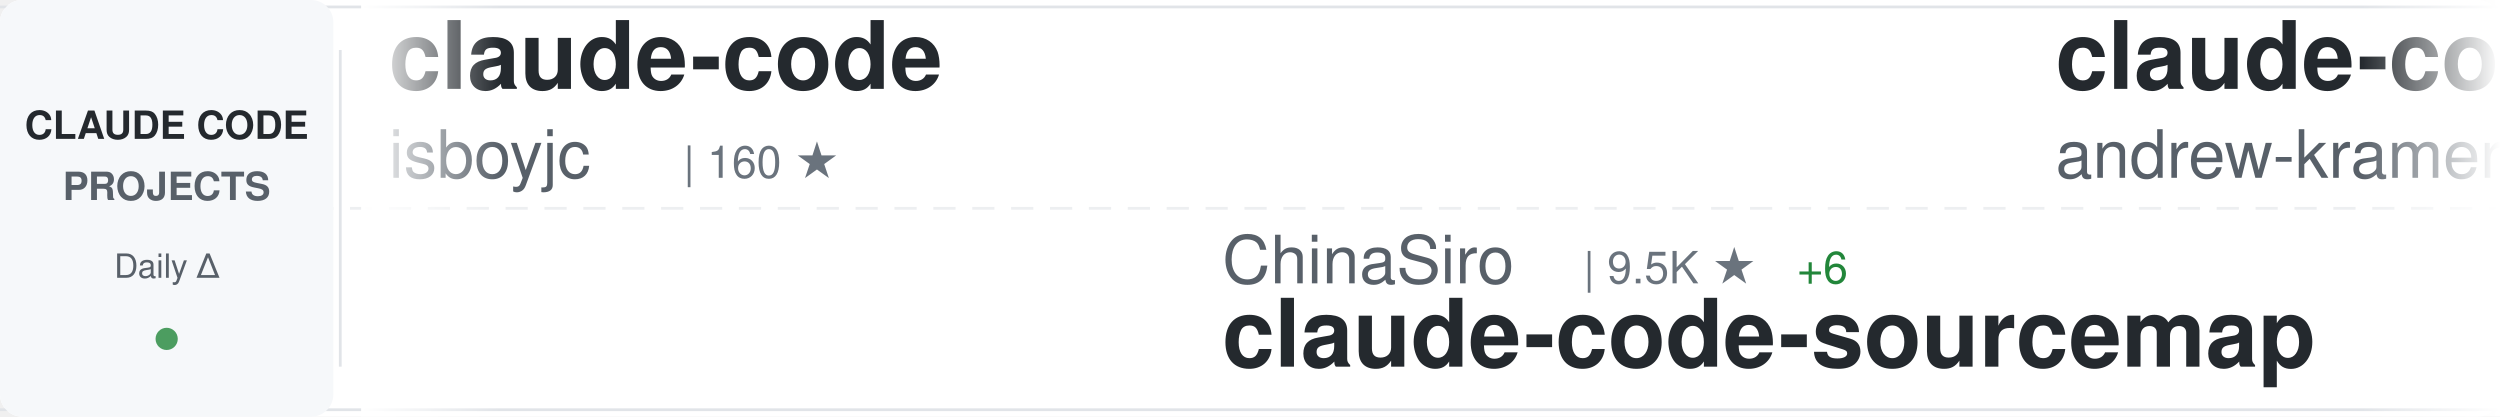
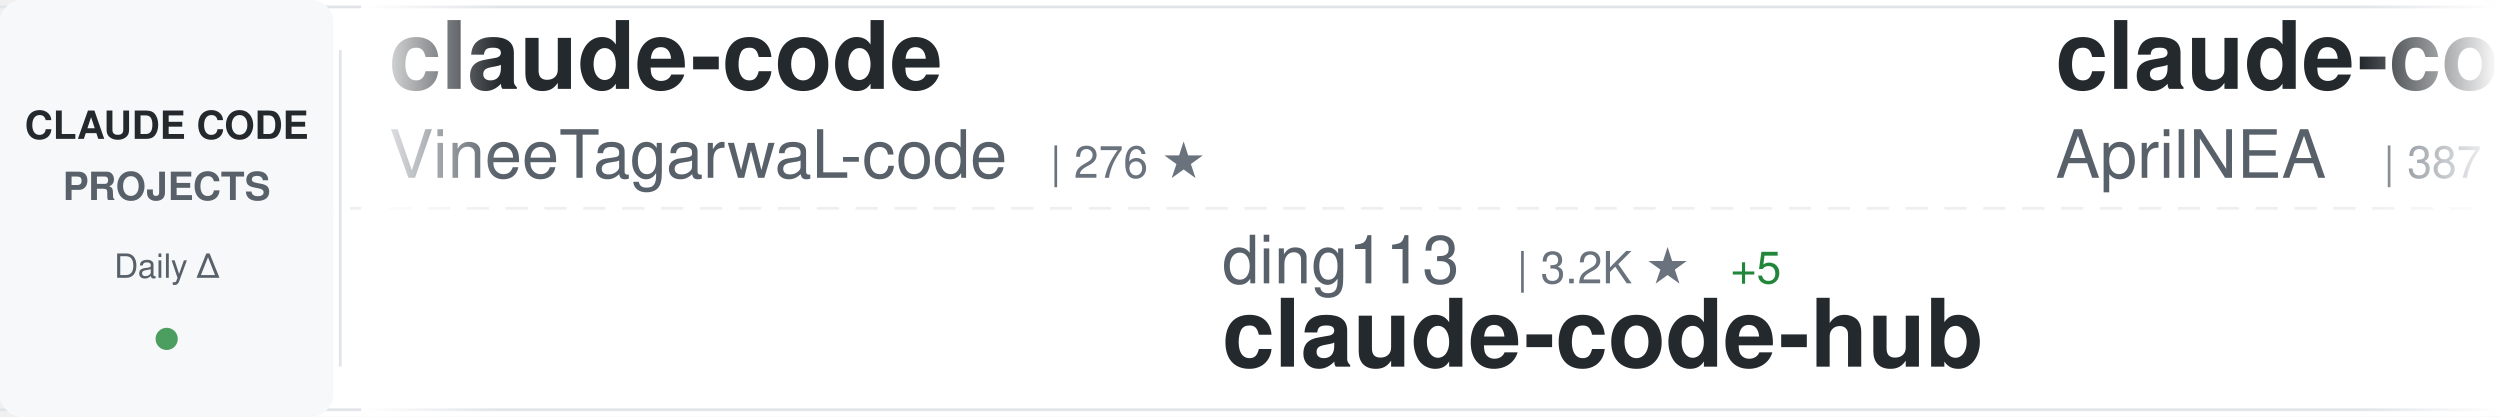
<svg xmlns="http://www.w3.org/2000/svg" width="900" height="150">
  <defs>
    <linearGradient id="awesomeLeftFade" x1="0%" y1="0%" x2="100%" y2="0%">
      <stop offset="0%" style="stop-color:#ffffff;stop-opacity:1" />
      <stop offset="100%" style="stop-color:#ffffff;stop-opacity:0" />
    </linearGradient>
    <linearGradient id="awesomeRightFade" x1="0%" y1="0%" x2="100%" y2="0%">
      <stop offset="0%" style="stop-color:#ffffff;stop-opacity:0" />
      <stop offset="100%" style="stop-color:#ffffff;stop-opacity:1" />
    </linearGradient>
  </defs>
  <rect width="900" height="150" fill="#ffffff" rx="8" />
  <rect x="0" y="2" width="900" height="1" fill="#e1e4e8" />
  <rect x="0" y="147" width="900" height="1" fill="#e1e4e8" />
  <line x1="0" y1="75" x2="900" y2="75" stroke="#e1e4e8" stroke-width="1" stroke-dasharray="8 6" opacity="0.6" />
  <rect x="0" y="0" width="120" height="150" fill="#f6f8fa" rx="8" />
  <text x="60" y="50" font-family="-apple-system, BlinkMacSystemFont, 'Segoe UI', Helvetica, Arial, sans-serif" font-size="14" font-weight="600" fill="#24292e" text-anchor="middle">CLAUDE CODE</text>
  <text x="60" y="72" font-family="-apple-system, BlinkMacSystemFont, 'Segoe UI', Helvetica, Arial, sans-serif" font-size="14" font-weight="600" fill="#586069" text-anchor="middle">PROJECTS</text>
  <text x="60" y="100" font-family="-apple-system, BlinkMacSystemFont, 'Segoe UI', Helvetica, Arial, sans-serif" font-size="12" font-weight="500" fill="#586069" text-anchor="middle">Daily Δ</text>
  <circle cx="60" cy="122" r="4" fill="#22863a" opacity="0.8" />
  <rect x="122" y="18" width="1" height="114" fill="#e1e4e8" />
  <clipPath id="awesomeTickerClip">
    <rect x="130" y="0" width="770" height="150" />
  </clipPath>
  <g clip-path="url(#awesomeTickerClip)">
    <g id="awesomeTickerItems">
      <animateTransform attributeName="transform" attributeType="XML" type="translate" from="0 0" to="-3000 0" dur="54s" repeatCount="indefinite" />
      <g transform="translate(0, 0)">
        <text x="140" y="32" font-family="-apple-system, BlinkMacSystemFont, 'Segoe UI', Helvetica, Arial, sans-serif" font-size="34" font-weight="600" fill="#24292e">claude-code</text>
-         <text x="140" y="64" font-family="-apple-system, BlinkMacSystemFont, 'Segoe UI', Helvetica, Arial, sans-serif" font-size="24" font-weight="400" fill="#586069">isboyjc</text>
-         <text x="246" y="64" font-family="-apple-system, BlinkMacSystemFont, 'Segoe UI', Helvetica, Arial, sans-serif" font-size="16" font-weight="500" fill="#6a737d">| 160 ★</text>
+         <text x="140" y="64" font-family="-apple-system, BlinkMacSystemFont, 'Segoe UI', Helvetica, Arial, sans-serif" font-size="24" font-weight="400" fill="#586069">VineeTagarwaL-code</text>
+         <text x="378" y="64" font-family="-apple-system, BlinkMacSystemFont, 'Segoe UI', Helvetica, Arial, sans-serif" font-size="16" font-weight="500" fill="#6a737d">| 276 ★</text>
      </g>
      <g transform="translate(300, 0)">
-         <text x="140" y="102" font-family="-apple-system, BlinkMacSystemFont, 'Segoe UI', Helvetica, Arial, sans-serif" font-size="24" font-weight="400" fill="#586069">ChinaSiro</text>
-         <text x="270" y="102" font-family="-apple-system, BlinkMacSystemFont, 'Segoe UI', Helvetica, Arial, sans-serif" font-size="16" font-weight="500" fill="#6a737d">| 9.5K ★</text>
-         <text x="347" y="102" font-family="-apple-system, BlinkMacSystemFont, 'Segoe UI', Helvetica, Arial, sans-serif" font-size="16" font-weight="500" fill="#22863a"> +6</text>
-         <text x="140" y="132" font-family="-apple-system, BlinkMacSystemFont, 'Segoe UI', Helvetica, Arial, sans-serif" font-size="34" font-weight="600" fill="#24292e">claude-code-sourcemap</text>
+         <text x="140" y="102" font-family="-apple-system, BlinkMacSystemFont, 'Segoe UI', Helvetica, Arial, sans-serif" font-size="24" font-weight="400" fill="#586069">ding113</text>
+         <text x="246" y="102" font-family="-apple-system, BlinkMacSystemFont, 'Segoe UI', Helvetica, Arial, sans-serif" font-size="16" font-weight="500" fill="#6a737d">| 3.2K ★</text>
+         <text x="323" y="102" font-family="-apple-system, BlinkMacSystemFont, 'Segoe UI', Helvetica, Arial, sans-serif" font-size="16" font-weight="500" fill="#22863a"> +5</text>
+         <text x="140" y="132" font-family="-apple-system, BlinkMacSystemFont, 'Segoe UI', Helvetica, Arial, sans-serif" font-size="34" font-weight="600" fill="#24292e">claude-code-hub</text>
      </g>
      <g transform="translate(600, 0)">
-         <text x="140" y="32" font-family="-apple-system, BlinkMacSystemFont, 'Segoe UI', Helvetica, Arial, sans-serif" font-size="34" font-weight="600" fill="#24292e">claude-code-source-build</text>
-         <text x="140" y="64" font-family="-apple-system, BlinkMacSystemFont, 'Segoe UI', Helvetica, Arial, sans-serif" font-size="24" font-weight="400" fill="#586069">andrew-kramer-inno</text>
-         <text x="378" y="64" font-family="-apple-system, BlinkMacSystemFont, 'Segoe UI', Helvetica, Arial, sans-serif" font-size="16" font-weight="500" fill="#6a737d">| 593 ★</text>
+         <text x="140" y="32" font-family="-apple-system, BlinkMacSystemFont, 'Segoe UI', Helvetica, Arial, sans-serif" font-size="34" font-weight="600" fill="#24292e">claude-code-source</text>
+         <text x="140" y="64" font-family="-apple-system, BlinkMacSystemFont, 'Segoe UI', Helvetica, Arial, sans-serif" font-size="24" font-weight="400" fill="#586069">AprilNEA</text>
+         <text x="258" y="64" font-family="-apple-system, BlinkMacSystemFont, 'Segoe UI', Helvetica, Arial, sans-serif" font-size="16" font-weight="500" fill="#6a737d">| 387 ★</text>
      </g>
      <g transform="translate(900, 0)">
-         <text x="140" y="102" font-family="-apple-system, BlinkMacSystemFont, 'Segoe UI', Helvetica, Arial, sans-serif" font-size="24" font-weight="400" fill="#586069">digitalsamba</text>
-         <text x="306" y="102" font-family="-apple-system, BlinkMacSystemFont, 'Segoe UI', Helvetica, Arial, sans-serif" font-size="16" font-weight="500" fill="#6a737d">| 1.7K ★</text>
-         <text x="383" y="102" font-family="-apple-system, BlinkMacSystemFont, 'Segoe UI', Helvetica, Arial, sans-serif" font-size="16" font-weight="500" fill="#22863a"> +6</text>
-         <text x="140" y="132" font-family="-apple-system, BlinkMacSystemFont, 'Segoe UI', Helvetica, Arial, sans-serif" font-size="34" font-weight="600" fill="#24292e">claude-code-video-toolki...</text>
+         <text x="140" y="102" font-family="-apple-system, BlinkMacSystemFont, 'Segoe UI', Helvetica, Arial, sans-serif" font-size="24" font-weight="400" fill="#586069">musistudio</text>
+         <text x="282" y="102" font-family="-apple-system, BlinkMacSystemFont, 'Segoe UI', Helvetica, Arial, sans-serif" font-size="16" font-weight="500" fill="#6a737d">| 35.5K ★</text>
+         <text x="368" y="102" font-family="-apple-system, BlinkMacSystemFont, 'Segoe UI', Helvetica, Arial, sans-serif" font-size="16" font-weight="500" fill="#22863a"> +34</text>
+         <text x="140" y="132" font-family="-apple-system, BlinkMacSystemFont, 'Segoe UI', Helvetica, Arial, sans-serif" font-size="34" font-weight="600" fill="#24292e">claude-code-router</text>
      </g>
      <g transform="translate(1200, 0)">
        <text x="140" y="32" font-family="-apple-system, BlinkMacSystemFont, 'Segoe UI', Helvetica, Arial, sans-serif" font-size="34" font-weight="600" fill="#24292e">claude-code</text>
-         <text x="140" y="64" font-family="-apple-system, BlinkMacSystemFont, 'Segoe UI', Helvetica, Arial, sans-serif" font-size="24" font-weight="400" fill="#586069">tanbiralam</text>
-         <text x="282" y="64" font-family="-apple-system, BlinkMacSystemFont, 'Segoe UI', Helvetica, Arial, sans-serif" font-size="16" font-weight="500" fill="#6a737d">| 2.0K ★</text>
-         <text x="359" y="64" font-family="-apple-system, BlinkMacSystemFont, 'Segoe UI', Helvetica, Arial, sans-serif" font-size="16" font-weight="500" fill="#22863a"> +8</text>
+         <text x="140" y="64" font-family="-apple-system, BlinkMacSystemFont, 'Segoe UI', Helvetica, Arial, sans-serif" font-size="24" font-weight="400" fill="#586069">alex000kim</text>
+         <text x="282" y="64" font-family="-apple-system, BlinkMacSystemFont, 'Segoe UI', Helvetica, Arial, sans-serif" font-size="16" font-weight="500" fill="#6a737d">| 230 ★</text>
+         <text x="350" y="64" font-family="-apple-system, BlinkMacSystemFont, 'Segoe UI', Helvetica, Arial, sans-serif" font-size="16" font-weight="500" fill="#22863a"> +1</text>
      </g>
      <g transform="translate(1500, 0)">
-         <text x="140" y="102" font-family="-apple-system, BlinkMacSystemFont, 'Segoe UI', Helvetica, Arial, sans-serif" font-size="24" font-weight="400" fill="#586069">krusemediallc</text>
-         <text x="318" y="102" font-family="-apple-system, BlinkMacSystemFont, 'Segoe UI', Helvetica, Arial, sans-serif" font-size="16" font-weight="500" fill="#6a737d">| 948 ★</text>
-         <text x="386" y="102" font-family="-apple-system, BlinkMacSystemFont, 'Segoe UI', Helvetica, Arial, sans-serif" font-size="16" font-weight="500" fill="#22863a"> +4</text>
-         <text x="140" y="132" font-family="-apple-system, BlinkMacSystemFont, 'Segoe UI', Helvetica, Arial, sans-serif" font-size="34" font-weight="600" fill="#24292e">arcads-claude-code</text>
+         <text x="140" y="102" font-family="-apple-system, BlinkMacSystemFont, 'Segoe UI', Helvetica, Arial, sans-serif" font-size="24" font-weight="400" fill="#586069">affaan-m</text>
+         <text x="258" y="102" font-family="-apple-system, BlinkMacSystemFont, 'Segoe UI', Helvetica, Arial, sans-serif" font-size="16" font-weight="500" fill="#6a737d">| 225.7K ★</text>
+         <text x="353" y="102" font-family="-apple-system, BlinkMacSystemFont, 'Segoe UI', Helvetica, Arial, sans-serif" font-size="16" font-weight="500" fill="#22863a"> +501</text>
+         <text x="140" y="132" font-family="-apple-system, BlinkMacSystemFont, 'Segoe UI', Helvetica, Arial, sans-serif" font-size="34" font-weight="600" fill="#24292e">ECC</text>
      </g>
      <g transform="translate(1800, 0)">
-         <text x="140" y="32" font-family="-apple-system, BlinkMacSystemFont, 'Segoe UI', Helvetica, Arial, sans-serif" font-size="34" font-weight="600" fill="#24292e">claude-howto</text>
-         <text x="140" y="64" font-family="-apple-system, BlinkMacSystemFont, 'Segoe UI', Helvetica, Arial, sans-serif" font-size="24" font-weight="400" fill="#586069">luongnv89</text>
-         <text x="270" y="64" font-family="-apple-system, BlinkMacSystemFont, 'Segoe UI', Helvetica, Arial, sans-serif" font-size="16" font-weight="500" fill="#6a737d">| 39.2K ★</text>
-         <text x="356" y="64" font-family="-apple-system, BlinkMacSystemFont, 'Segoe UI', Helvetica, Arial, sans-serif" font-size="16" font-weight="500" fill="#22863a"> +61</text>
+         <text x="140" y="32" font-family="-apple-system, BlinkMacSystemFont, 'Segoe UI', Helvetica, Arial, sans-serif" font-size="34" font-weight="600" fill="#24292e">claude-code-proxy</text>
+         <text x="140" y="64" font-family="-apple-system, BlinkMacSystemFont, 'Segoe UI', Helvetica, Arial, sans-serif" font-size="24" font-weight="400" fill="#586069">fuergaosi233</text>
+         <text x="306" y="64" font-family="-apple-system, BlinkMacSystemFont, 'Segoe UI', Helvetica, Arial, sans-serif" font-size="16" font-weight="500" fill="#6a737d">| 2.7K ★</text>
+         <text x="383" y="64" font-family="-apple-system, BlinkMacSystemFont, 'Segoe UI', Helvetica, Arial, sans-serif" font-size="16" font-weight="500" fill="#22863a"> +5</text>
      </g>
      <g transform="translate(2100, 0)">
-         <text x="140" y="102" font-family="-apple-system, BlinkMacSystemFont, 'Segoe UI', Helvetica, Arial, sans-serif" font-size="24" font-weight="400" fill="#586069">KPR111</text>
-         <text x="234" y="102" font-family="-apple-system, BlinkMacSystemFont, 'Segoe UI', Helvetica, Arial, sans-serif" font-size="16" font-weight="500" fill="#6a737d">| 18 ★</text>
-         <text x="140" y="132" font-family="-apple-system, BlinkMacSystemFont, 'Segoe UI', Helvetica, Arial, sans-serif" font-size="34" font-weight="600" fill="#24292e">Claude-Code</text>
+         <text x="140" y="102" font-family="-apple-system, BlinkMacSystemFont, 'Segoe UI', Helvetica, Arial, sans-serif" font-size="24" font-weight="400" fill="#586069">FlorianBruniaux</text>
+         <text x="342" y="102" font-family="-apple-system, BlinkMacSystemFont, 'Segoe UI', Helvetica, Arial, sans-serif" font-size="16" font-weight="500" fill="#6a737d">| 5.3K ★</text>
+         <text x="419" y="102" font-family="-apple-system, BlinkMacSystemFont, 'Segoe UI', Helvetica, Arial, sans-serif" font-size="16" font-weight="500" fill="#22863a"> +16</text>
+         <text x="140" y="132" font-family="-apple-system, BlinkMacSystemFont, 'Segoe UI', Helvetica, Arial, sans-serif" font-size="34" font-weight="600" fill="#24292e">claude-code-ultimate-gui...</text>
      </g>
      <g transform="translate(2400, 0)">
-         <text x="140" y="32" font-family="-apple-system, BlinkMacSystemFont, 'Segoe UI', Helvetica, Arial, sans-serif" font-size="34" font-weight="600" fill="#24292e">Claude-code</text>
-         <text x="140" y="64" font-family="-apple-system, BlinkMacSystemFont, 'Segoe UI', Helvetica, Arial, sans-serif" font-size="24" font-weight="400" fill="#586069">zstmfhy</text>
-         <text x="246" y="64" font-family="-apple-system, BlinkMacSystemFont, 'Segoe UI', Helvetica, Arial, sans-serif" font-size="16" font-weight="500" fill="#6a737d">| 190 ★</text>
+         <text x="140" y="32" font-family="-apple-system, BlinkMacSystemFont, 'Segoe UI', Helvetica, Arial, sans-serif" font-size="34" font-weight="600" fill="#24292e">claude-code-guide</text>
+         <text x="140" y="64" font-family="-apple-system, BlinkMacSystemFont, 'Segoe UI', Helvetica, Arial, sans-serif" font-size="24" font-weight="400" fill="#586069">zebbern</text>
+         <text x="246" y="64" font-family="-apple-system, BlinkMacSystemFont, 'Segoe UI', Helvetica, Arial, sans-serif" font-size="16" font-weight="500" fill="#6a737d">| 4.4K ★</text>
+         <text x="323" y="64" font-family="-apple-system, BlinkMacSystemFont, 'Segoe UI', Helvetica, Arial, sans-serif" font-size="16" font-weight="500" fill="#22863a"> +2</text>
      </g>
      <g transform="translate(2700, 0)">
-         <text x="140" y="102" font-family="-apple-system, BlinkMacSystemFont, 'Segoe UI', Helvetica, Arial, sans-serif" font-size="24" font-weight="400" fill="#586069">Chachamaru127</text>
-         <text x="318" y="102" font-family="-apple-system, BlinkMacSystemFont, 'Segoe UI', Helvetica, Arial, sans-serif" font-size="16" font-weight="500" fill="#6a737d">| 2.9K ★</text>
-         <text x="395" y="102" font-family="-apple-system, BlinkMacSystemFont, 'Segoe UI', Helvetica, Arial, sans-serif" font-size="16" font-weight="500" fill="#22863a"> +5</text>
-         <text x="140" y="132" font-family="-apple-system, BlinkMacSystemFont, 'Segoe UI', Helvetica, Arial, sans-serif" font-size="34" font-weight="600" fill="#24292e">claude-code-harness</text>
+         <text x="140" y="102" font-family="-apple-system, BlinkMacSystemFont, 'Segoe UI', Helvetica, Arial, sans-serif" font-size="24" font-weight="400" fill="#586069">Cranot</text>
+         <text x="234" y="102" font-family="-apple-system, BlinkMacSystemFont, 'Segoe UI', Helvetica, Arial, sans-serif" font-size="16" font-weight="500" fill="#6a737d">| 2.8K ★</text>
+         <text x="311" y="102" font-family="-apple-system, BlinkMacSystemFont, 'Segoe UI', Helvetica, Arial, sans-serif" font-size="16" font-weight="500" fill="#22863a"> +3</text>
+         <text x="140" y="132" font-family="-apple-system, BlinkMacSystemFont, 'Segoe UI', Helvetica, Arial, sans-serif" font-size="34" font-weight="600" fill="#24292e">claude-code-guide</text>
      </g>
      <g transform="translate(3000, 0)">
        <text x="140" y="32" font-family="-apple-system, BlinkMacSystemFont, 'Segoe UI', Helvetica, Arial, sans-serif" font-size="34" font-weight="600" fill="#24292e">claude-code</text>
-         <text x="140" y="64" font-family="-apple-system, BlinkMacSystemFont, 'Segoe UI', Helvetica, Arial, sans-serif" font-size="24" font-weight="400" fill="#586069">isboyjc</text>
-         <text x="246" y="64" font-family="-apple-system, BlinkMacSystemFont, 'Segoe UI', Helvetica, Arial, sans-serif" font-size="16" font-weight="500" fill="#6a737d">| 160 ★</text>
+         <text x="140" y="64" font-family="-apple-system, BlinkMacSystemFont, 'Segoe UI', Helvetica, Arial, sans-serif" font-size="24" font-weight="400" fill="#586069">VineeTagarwaL-code</text>
+         <text x="378" y="64" font-family="-apple-system, BlinkMacSystemFont, 'Segoe UI', Helvetica, Arial, sans-serif" font-size="16" font-weight="500" fill="#6a737d">| 276 ★</text>
      </g>
      <g transform="translate(3300, 0)">
-         <text x="140" y="102" font-family="-apple-system, BlinkMacSystemFont, 'Segoe UI', Helvetica, Arial, sans-serif" font-size="24" font-weight="400" fill="#586069">ChinaSiro</text>
-         <text x="270" y="102" font-family="-apple-system, BlinkMacSystemFont, 'Segoe UI', Helvetica, Arial, sans-serif" font-size="16" font-weight="500" fill="#6a737d">| 9.5K ★</text>
-         <text x="347" y="102" font-family="-apple-system, BlinkMacSystemFont, 'Segoe UI', Helvetica, Arial, sans-serif" font-size="16" font-weight="500" fill="#22863a"> +6</text>
-         <text x="140" y="132" font-family="-apple-system, BlinkMacSystemFont, 'Segoe UI', Helvetica, Arial, sans-serif" font-size="34" font-weight="600" fill="#24292e">claude-code-sourcemap</text>
+         <text x="140" y="102" font-family="-apple-system, BlinkMacSystemFont, 'Segoe UI', Helvetica, Arial, sans-serif" font-size="24" font-weight="400" fill="#586069">ding113</text>
+         <text x="246" y="102" font-family="-apple-system, BlinkMacSystemFont, 'Segoe UI', Helvetica, Arial, sans-serif" font-size="16" font-weight="500" fill="#6a737d">| 3.2K ★</text>
+         <text x="323" y="102" font-family="-apple-system, BlinkMacSystemFont, 'Segoe UI', Helvetica, Arial, sans-serif" font-size="16" font-weight="500" fill="#22863a"> +5</text>
+         <text x="140" y="132" font-family="-apple-system, BlinkMacSystemFont, 'Segoe UI', Helvetica, Arial, sans-serif" font-size="34" font-weight="600" fill="#24292e">claude-code-hub</text>
      </g>
      <g transform="translate(3600, 0)">
-         <text x="140" y="32" font-family="-apple-system, BlinkMacSystemFont, 'Segoe UI', Helvetica, Arial, sans-serif" font-size="34" font-weight="600" fill="#24292e">claude-code-source-build</text>
-         <text x="140" y="64" font-family="-apple-system, BlinkMacSystemFont, 'Segoe UI', Helvetica, Arial, sans-serif" font-size="24" font-weight="400" fill="#586069">andrew-kramer-inno</text>
-         <text x="378" y="64" font-family="-apple-system, BlinkMacSystemFont, 'Segoe UI', Helvetica, Arial, sans-serif" font-size="16" font-weight="500" fill="#6a737d">| 593 ★</text>
+         <text x="140" y="32" font-family="-apple-system, BlinkMacSystemFont, 'Segoe UI', Helvetica, Arial, sans-serif" font-size="34" font-weight="600" fill="#24292e">claude-code-source</text>
+         <text x="140" y="64" font-family="-apple-system, BlinkMacSystemFont, 'Segoe UI', Helvetica, Arial, sans-serif" font-size="24" font-weight="400" fill="#586069">AprilNEA</text>
+         <text x="258" y="64" font-family="-apple-system, BlinkMacSystemFont, 'Segoe UI', Helvetica, Arial, sans-serif" font-size="16" font-weight="500" fill="#6a737d">| 387 ★</text>
      </g>
      <g transform="translate(3900, 0)">
-         <text x="140" y="102" font-family="-apple-system, BlinkMacSystemFont, 'Segoe UI', Helvetica, Arial, sans-serif" font-size="24" font-weight="400" fill="#586069">digitalsamba</text>
-         <text x="306" y="102" font-family="-apple-system, BlinkMacSystemFont, 'Segoe UI', Helvetica, Arial, sans-serif" font-size="16" font-weight="500" fill="#6a737d">| 1.7K ★</text>
-         <text x="383" y="102" font-family="-apple-system, BlinkMacSystemFont, 'Segoe UI', Helvetica, Arial, sans-serif" font-size="16" font-weight="500" fill="#22863a"> +6</text>
-         <text x="140" y="132" font-family="-apple-system, BlinkMacSystemFont, 'Segoe UI', Helvetica, Arial, sans-serif" font-size="34" font-weight="600" fill="#24292e">claude-code-video-toolki...</text>
+         <text x="140" y="102" font-family="-apple-system, BlinkMacSystemFont, 'Segoe UI', Helvetica, Arial, sans-serif" font-size="24" font-weight="400" fill="#586069">musistudio</text>
+         <text x="282" y="102" font-family="-apple-system, BlinkMacSystemFont, 'Segoe UI', Helvetica, Arial, sans-serif" font-size="16" font-weight="500" fill="#6a737d">| 35.5K ★</text>
+         <text x="368" y="102" font-family="-apple-system, BlinkMacSystemFont, 'Segoe UI', Helvetica, Arial, sans-serif" font-size="16" font-weight="500" fill="#22863a"> +34</text>
+         <text x="140" y="132" font-family="-apple-system, BlinkMacSystemFont, 'Segoe UI', Helvetica, Arial, sans-serif" font-size="34" font-weight="600" fill="#24292e">claude-code-router</text>
      </g>
    </g>
  </g>
  <rect x="130" y="0" width="50" height="150" fill="url(#awesomeLeftFade)" />
  <rect x="850" y="0" width="50" height="150" fill="url(#awesomeRightFade)" />
</svg>
